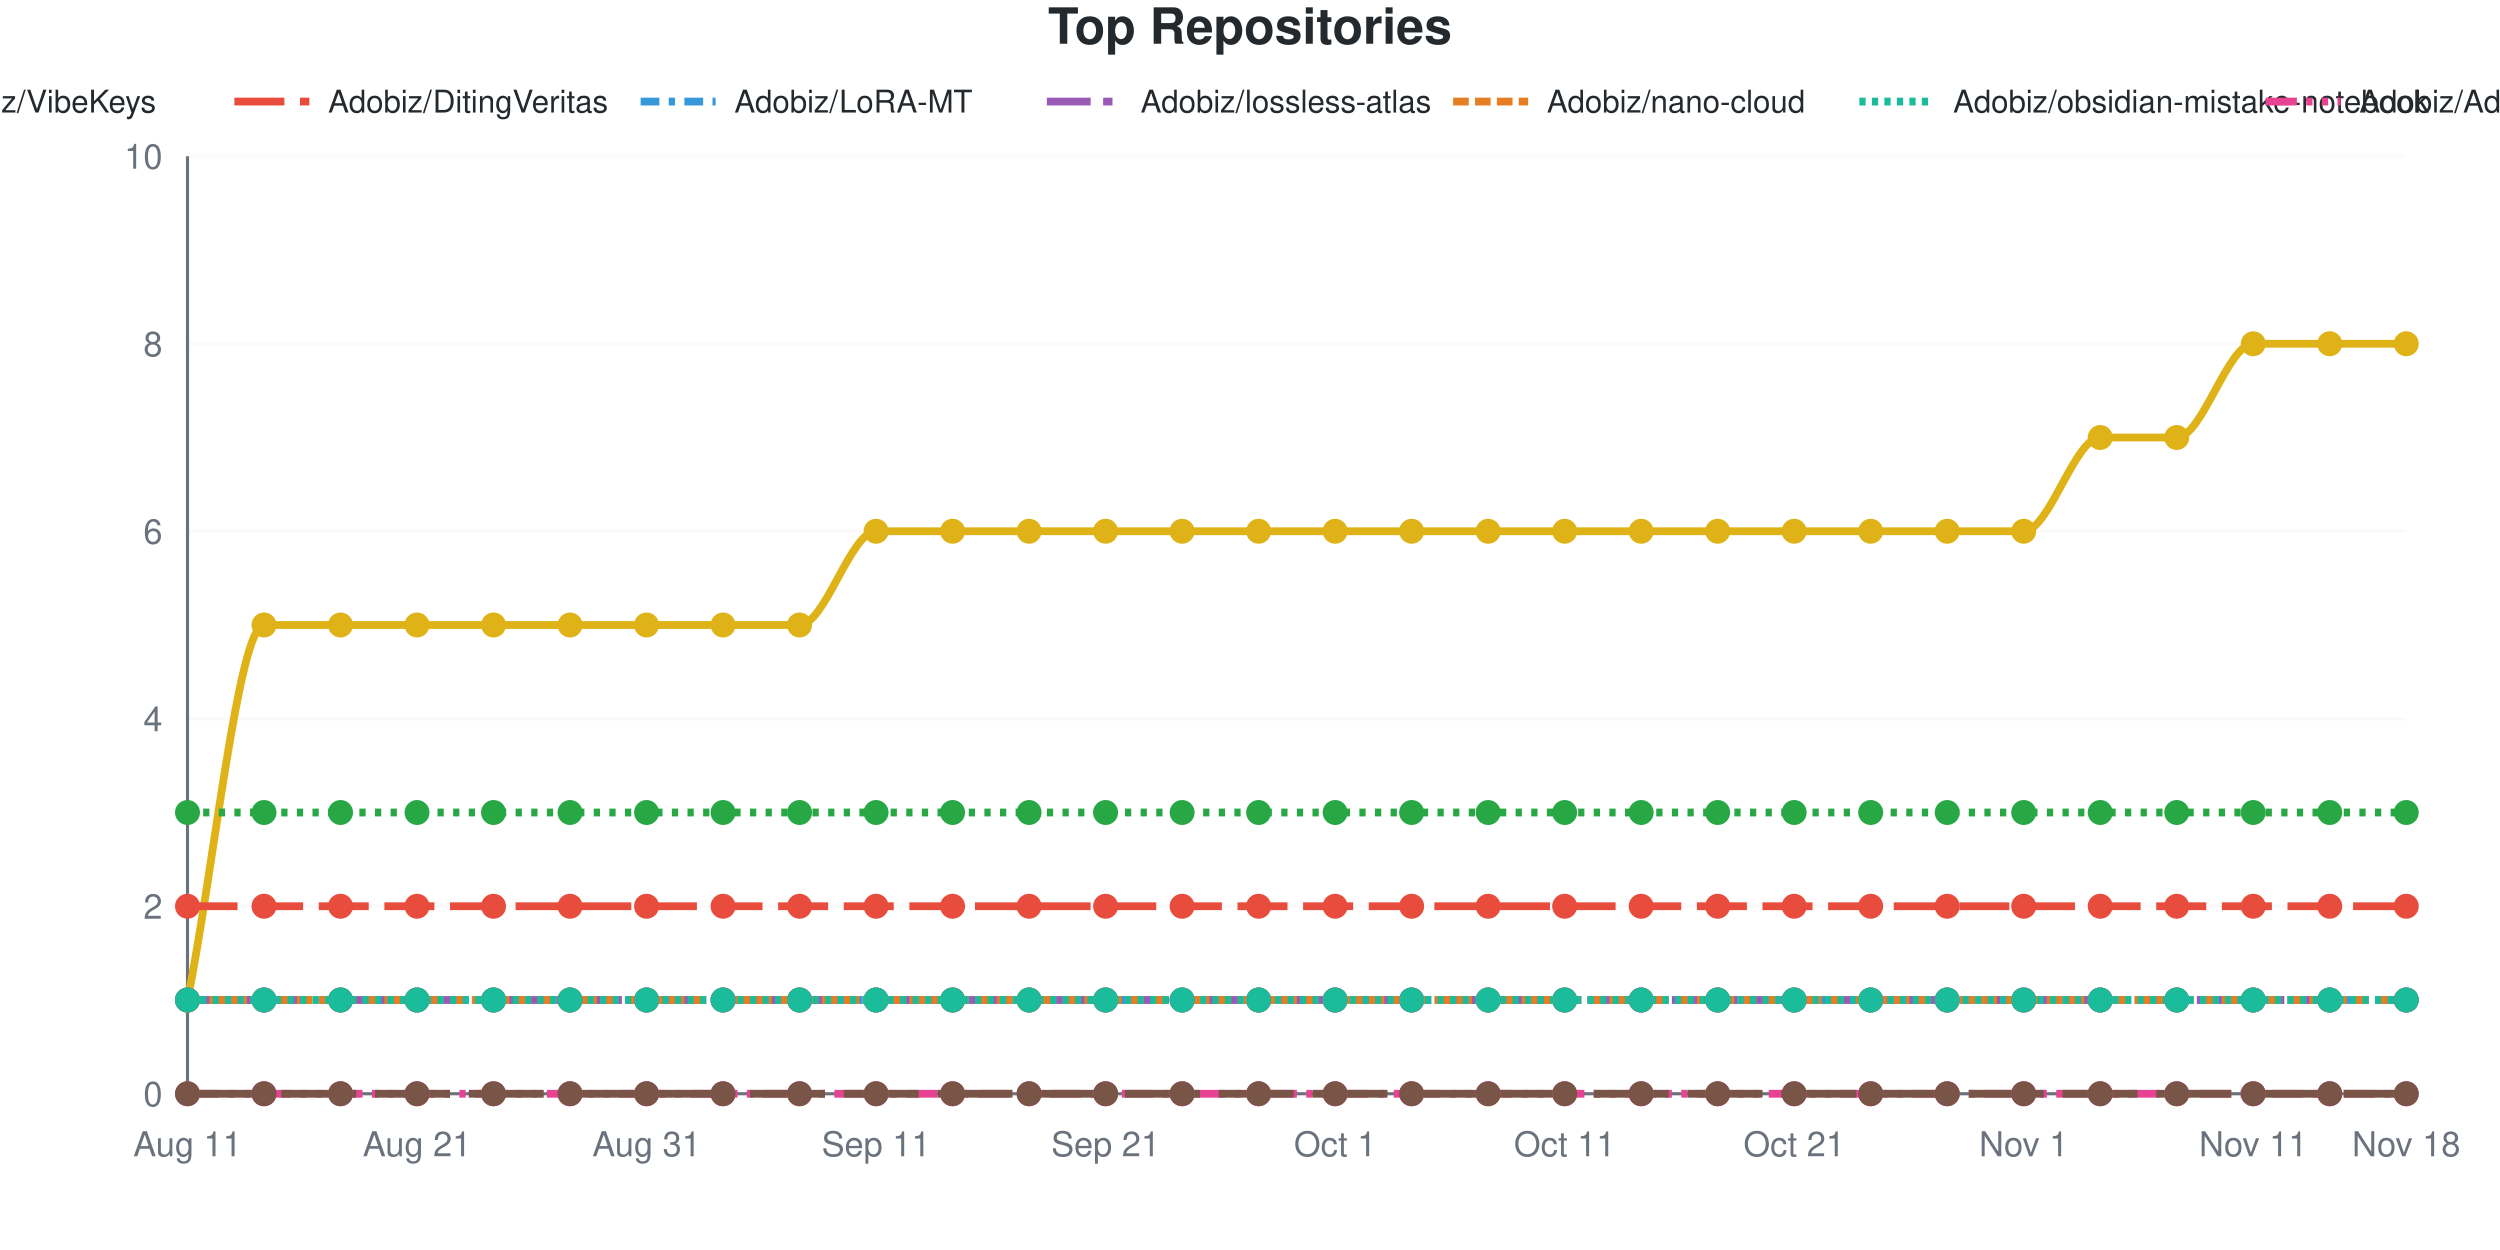
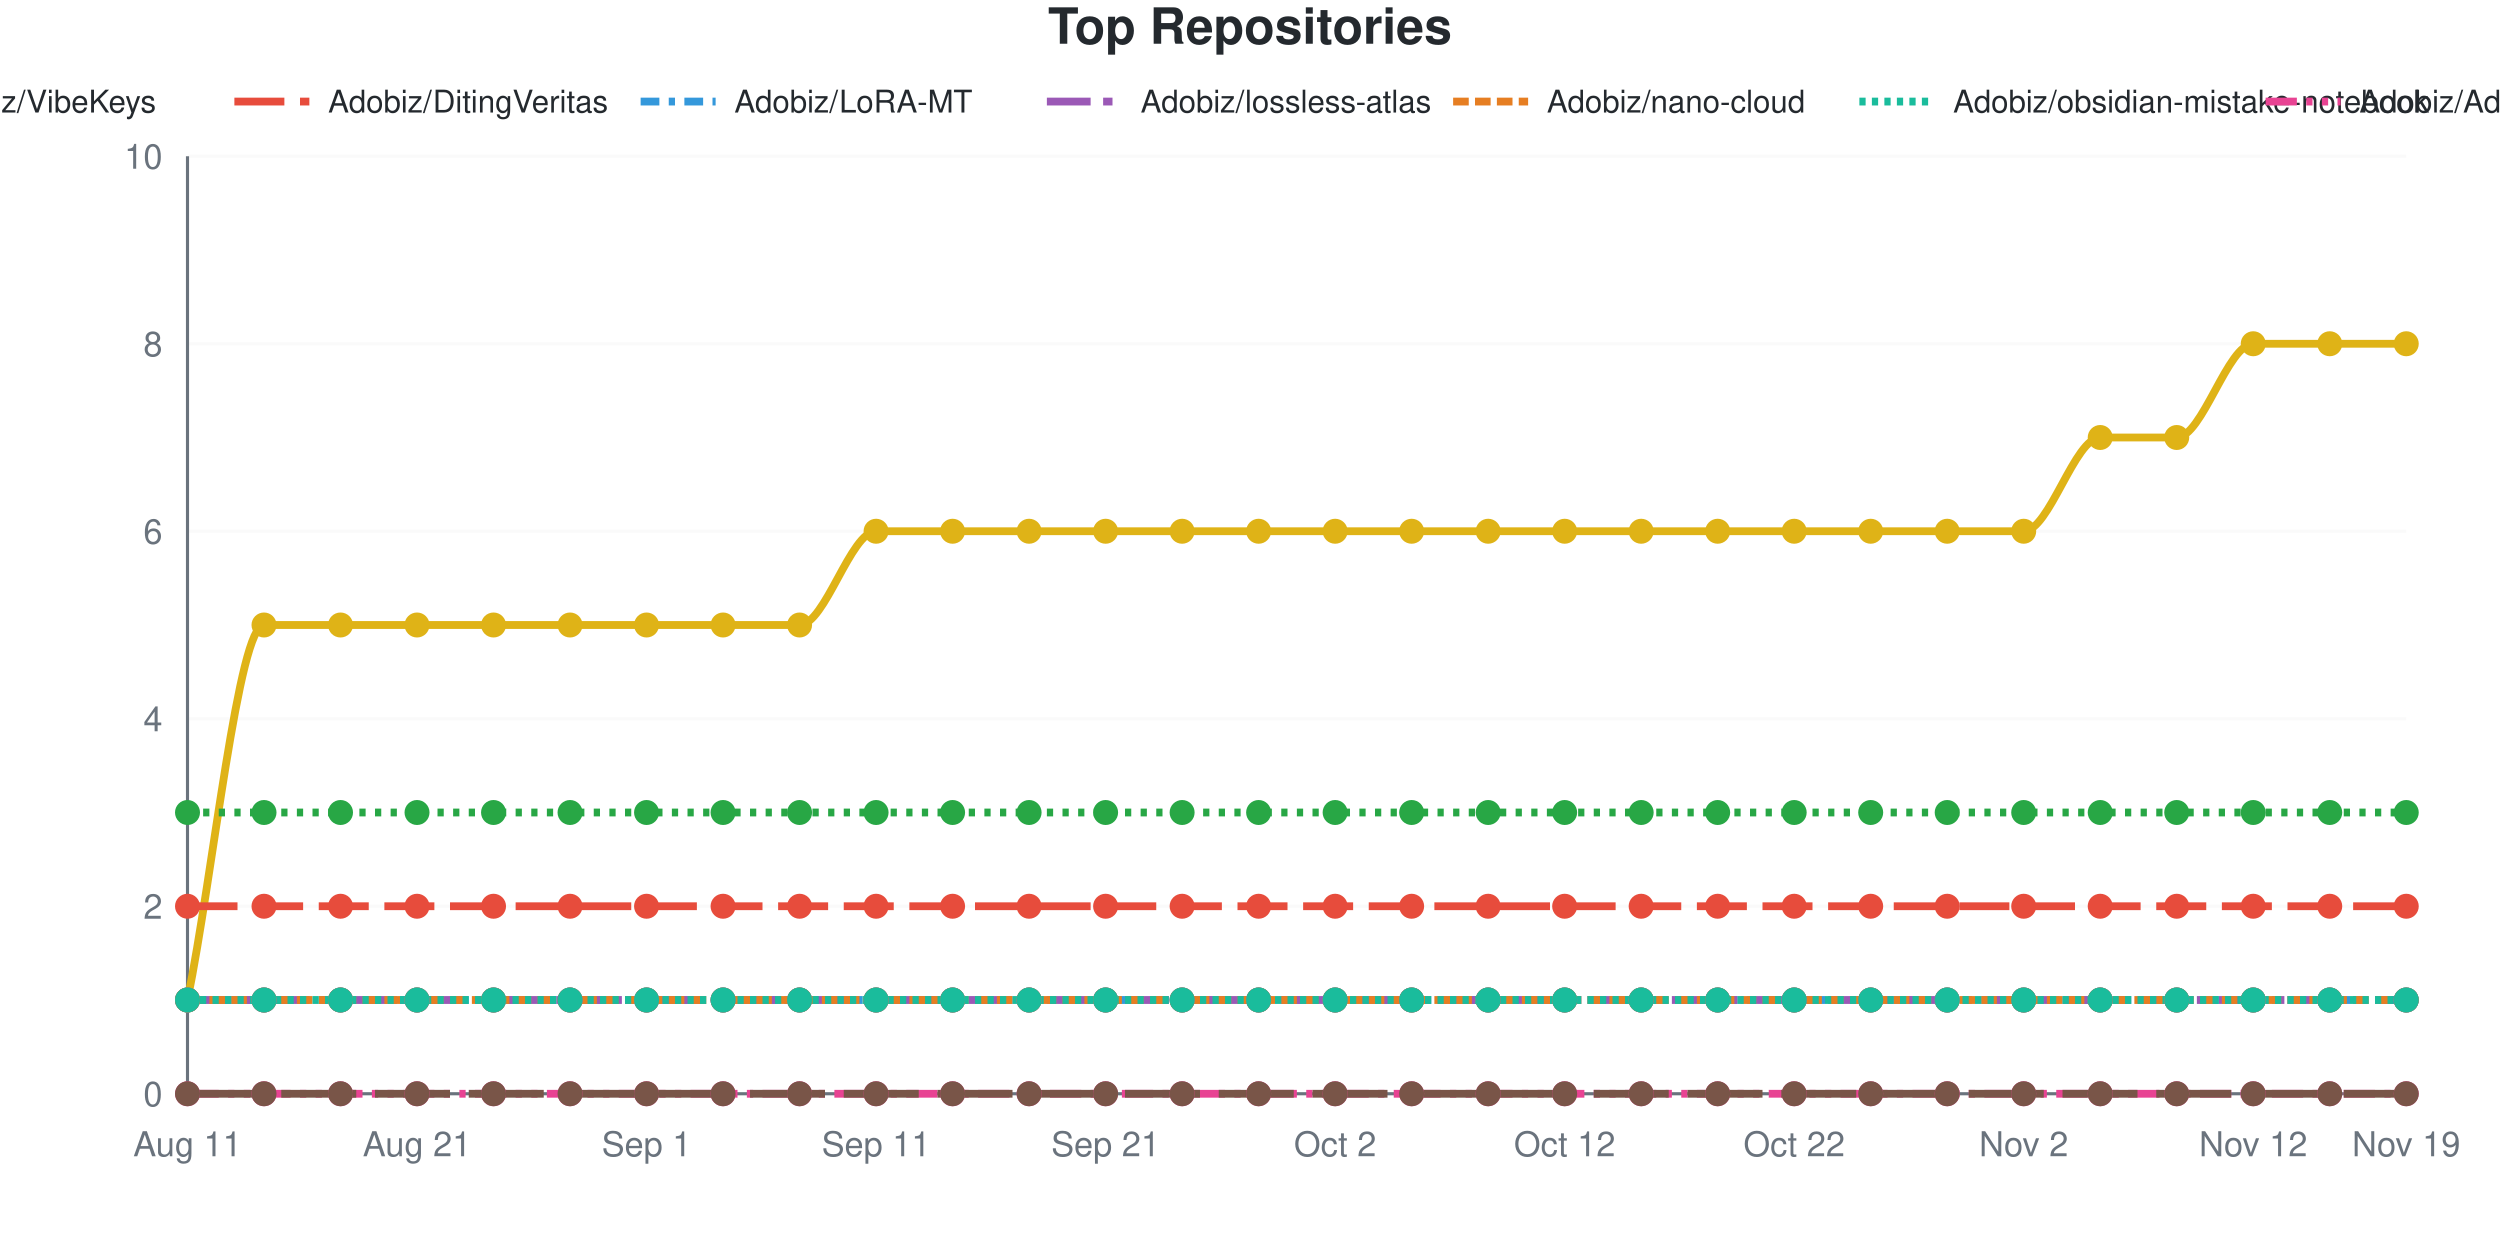
<svg xmlns="http://www.w3.org/2000/svg" viewBox="0 0 800 400" width="800" height="400" role="img">
  <style>
    @media (prefers-reduced-motion: no-preference) {
      @keyframes drawLine {
        to { stroke-dashoffset: 0; }
      }
      @keyframes fadeInPoint {
        0% { opacity: 0; }
        100% { opacity: 1; }
      }
      .data-line-0 {
        stroke-dasharray: 1277;
        stroke-dashoffset: 1277;
        animation: drawLine 2s ease-out forwards;
      }
      .data-point {
        opacity: 0;
        animation: fadeInPoint 0.5s ease-out forwards;
      }
    }
    .chart-bg { fill: #fff; }
    .chart-text { fill: #24292e; }
    .chart-muted { fill: #6a737d; }
    .chart-grid { stroke: #eee; }
    .chart-axis { stroke: #6a737d; }
    @media (prefers-color-scheme: dark) {
      .chart-bg { fill: #0d1117; }
      .chart-text { fill: #e6edf3; }
      .chart-muted { fill: #8b949e; }
      .chart-grid { stroke: #21262d; }
      .chart-axis { stroke: #8b949e; }
    }
  </style>
  <rect width="800" height="400" class="chart-bg" />
  <text x="400" y="14" text-anchor="middle" class="chart-text" font-size="16" font-weight="bold" font-family="-apple-system, BlinkMacSystemFont, 'Segoe UI', Helvetica, Arial, sans-serif">Top Repositories</text>
  <g class="legend">
    <line x1="-185" y1="32.5" x2="-161" y2="32.5" stroke="#dfb317" stroke-width="2.5" />
    <text x="-155" y="36" class="chart-text" font-size="10" font-family="-apple-system, BlinkMacSystemFont, 'Segoe UI', Helvetica, Arial, sans-serif">Adobiz/Pi-Drive-Hub</text>
    <line x1="-55" y1="32.5" x2="-31" y2="32.5" stroke="#28a745" stroke-width="2.5" stroke-dasharray="2,3" />
    <text x="-25" y="36" class="chart-text" font-size="10" font-family="-apple-system, BlinkMacSystemFont, 'Segoe UI', Helvetica, Arial, sans-serif">Adobiz/VibeKeys</text>
    <line x1="75" y1="32.5" x2="99" y2="32.5" stroke="#e74c3c" stroke-width="2.5" stroke-dasharray="16,5" />
    <text x="105" y="36" class="chart-text" font-size="10" font-family="-apple-system, BlinkMacSystemFont, 'Segoe UI', Helvetica, Arial, sans-serif">Adobiz/DitingVeritas</text>
    <line x1="205" y1="32.5" x2="229" y2="32.5" stroke="#3498db" stroke-width="2.5" stroke-dasharray="6,3,2,3" />
    <text x="235" y="36" class="chart-text" font-size="10" font-family="-apple-system, BlinkMacSystemFont, 'Segoe UI', Helvetica, Arial, sans-serif">Adobiz/LoRA-MT</text>
    <line x1="335" y1="32.5" x2="359" y2="32.5" stroke="#9b59b6" stroke-width="2.5" stroke-dasharray="14,4,3,4" />
    <text x="365" y="36" class="chart-text" font-size="10" font-family="-apple-system, BlinkMacSystemFont, 'Segoe UI', Helvetica, Arial, sans-serif">Adobiz/lossless-atlas</text>
    <line x1="465" y1="32.5" x2="489" y2="32.5" stroke="#e67e22" stroke-width="2.5" stroke-dasharray="5,2" />
    <text x="495" y="36" class="chart-text" font-size="10" font-family="-apple-system, BlinkMacSystemFont, 'Segoe UI', Helvetica, Arial, sans-serif">Adobiz/nano-cloud</text>
    <line x1="595" y1="32.5" x2="619" y2="32.5" stroke="#1abc9c" stroke-width="2.5" stroke-dasharray="2,2" />
    <text x="625" y="36" class="chart-text" font-size="10" font-family="-apple-system, BlinkMacSystemFont, 'Segoe UI', Helvetica, Arial, sans-serif">Adobiz/obsidian-mistake-notebook</text>
    <line x1="725" y1="32.5" x2="749" y2="32.5" stroke="#e84393" stroke-width="2.5" stroke-dasharray="10,3,2,3,2,3" />
    <text x="755" y="36" class="chart-text" font-size="10" font-family="-apple-system, BlinkMacSystemFont, 'Segoe UI', Helvetica, Arial, sans-serif">Adobiz/Adobiz</text>
    <line x1="855" y1="32.5" x2="879" y2="32.5" stroke="#795548" stroke-width="2.5" stroke-dasharray="24,6" />
    <text x="885" y="36" class="chart-text" font-size="10" font-family="-apple-system, BlinkMacSystemFont, 'Segoe UI', Helvetica, Arial, sans-serif">SugarCubeConference/CiGA2026GGJ</text>
  </g>
  <g class="grid">
    <line x1="60" y1="350" x2="770" y2="350" class="chart-grid" stroke-opacity="0.3" />
    <text x="52" y="354" text-anchor="end" class="chart-muted" font-size="11" font-family="-apple-system, BlinkMacSystemFont, 'Segoe UI', Helvetica, Arial, sans-serif">0</text>
    <line x1="60" y1="290" x2="770" y2="290" class="chart-grid" stroke-opacity="0.3" />
    <text x="52" y="294" text-anchor="end" class="chart-muted" font-size="11" font-family="-apple-system, BlinkMacSystemFont, 'Segoe UI', Helvetica, Arial, sans-serif">2</text>
    <line x1="60" y1="230" x2="770" y2="230" class="chart-grid" stroke-opacity="0.3" />
    <text x="52" y="234" text-anchor="end" class="chart-muted" font-size="11" font-family="-apple-system, BlinkMacSystemFont, 'Segoe UI', Helvetica, Arial, sans-serif">4</text>
    <line x1="60" y1="170" x2="770" y2="170" class="chart-grid" stroke-opacity="0.3" />
    <text x="52" y="174" text-anchor="end" class="chart-muted" font-size="11" font-family="-apple-system, BlinkMacSystemFont, 'Segoe UI', Helvetica, Arial, sans-serif">6</text>
    <line x1="60" y1="110" x2="770" y2="110" class="chart-grid" stroke-opacity="0.3" />
    <text x="52" y="114" text-anchor="end" class="chart-muted" font-size="11" font-family="-apple-system, BlinkMacSystemFont, 'Segoe UI', Helvetica, Arial, sans-serif">8</text>
    <line x1="60" y1="50" x2="770" y2="50" class="chart-grid" stroke-opacity="0.3" />
    <text x="52" y="54" text-anchor="end" class="chart-muted" font-size="11" font-family="-apple-system, BlinkMacSystemFont, 'Segoe UI', Helvetica, Arial, sans-serif">10</text>
  </g>
  <g class="milestones">
    
  </g>
  <g class="x-axis">
    <text x="60" y="370" text-anchor="middle" class="chart-muted" font-size="11" font-family="-apple-system, BlinkMacSystemFont, 'Segoe UI', Helvetica, Arial, sans-serif">Aug 11</text>
    <text x="133.448" y="370" text-anchor="middle" class="chart-muted" font-size="11" font-family="-apple-system, BlinkMacSystemFont, 'Segoe UI', Helvetica, Arial, sans-serif">Aug 21</text>
-     <text x="206.897" y="370" text-anchor="middle" class="chart-muted" font-size="11" font-family="-apple-system, BlinkMacSystemFont, 'Segoe UI', Helvetica, Arial, sans-serif">Aug 31</text>
+     <text x="206.897" y="370" text-anchor="middle" class="chart-muted" font-size="11" font-family="-apple-system, BlinkMacSystemFont, 'Segoe UI', Helvetica, Arial, sans-serif">Sep 1</text>
    <text x="280.345" y="370" text-anchor="middle" class="chart-muted" font-size="11" font-family="-apple-system, BlinkMacSystemFont, 'Segoe UI', Helvetica, Arial, sans-serif">Sep 11</text>
    <text x="353.793" y="370" text-anchor="middle" class="chart-muted" font-size="11" font-family="-apple-system, BlinkMacSystemFont, 'Segoe UI', Helvetica, Arial, sans-serif">Sep 21</text>
-     <text x="427.241" y="370" text-anchor="middle" class="chart-muted" font-size="11" font-family="-apple-system, BlinkMacSystemFont, 'Segoe UI', Helvetica, Arial, sans-serif">Oct 1</text>
-     <text x="500.69" y="370" text-anchor="middle" class="chart-muted" font-size="11" font-family="-apple-system, BlinkMacSystemFont, 'Segoe UI', Helvetica, Arial, sans-serif">Oct 11</text>
-     <text x="574.138" y="370" text-anchor="middle" class="chart-muted" font-size="11" font-family="-apple-system, BlinkMacSystemFont, 'Segoe UI', Helvetica, Arial, sans-serif">Oct 21</text>
-     <text x="647.586" y="370" text-anchor="middle" class="chart-muted" font-size="11" font-family="-apple-system, BlinkMacSystemFont, 'Segoe UI', Helvetica, Arial, sans-serif">Nov 1</text>
-     <text x="721.034" y="370" text-anchor="middle" class="chart-muted" font-size="11" font-family="-apple-system, BlinkMacSystemFont, 'Segoe UI', Helvetica, Arial, sans-serif">Nov 11</text>
-     <text x="770" y="370" text-anchor="middle" class="chart-muted" font-size="11" font-family="-apple-system, BlinkMacSystemFont, 'Segoe UI', Helvetica, Arial, sans-serif">Nov 18</text>
+     <text x="427.241" y="370" text-anchor="middle" class="chart-muted" font-size="11" font-family="-apple-system, BlinkMacSystemFont, 'Segoe UI', Helvetica, Arial, sans-serif">Oct 2</text>
+     <text x="500.69" y="370" text-anchor="middle" class="chart-muted" font-size="11" font-family="-apple-system, BlinkMacSystemFont, 'Segoe UI', Helvetica, Arial, sans-serif">Oct 12</text>
+     <text x="574.138" y="370" text-anchor="middle" class="chart-muted" font-size="11" font-family="-apple-system, BlinkMacSystemFont, 'Segoe UI', Helvetica, Arial, sans-serif">Oct 22</text>
+     <text x="647.586" y="370" text-anchor="middle" class="chart-muted" font-size="11" font-family="-apple-system, BlinkMacSystemFont, 'Segoe UI', Helvetica, Arial, sans-serif">Nov 2</text>
+     <text x="721.034" y="370" text-anchor="middle" class="chart-muted" font-size="11" font-family="-apple-system, BlinkMacSystemFont, 'Segoe UI', Helvetica, Arial, sans-serif">Nov 12</text>
+     <text x="770" y="370" text-anchor="middle" class="chart-muted" font-size="11" font-family="-apple-system, BlinkMacSystemFont, 'Segoe UI', Helvetica, Arial, sans-serif">Nov 19</text>
  </g>
  <line x1="60" y1="50" x2="60" y2="350" class="chart-axis" stroke-width="1" />
  <line x1="60" y1="350" x2="770" y2="350" class="chart-axis" stroke-width="1" />
  <path d="M60,320 C68.161,280 76.322,200 84.483,200 C92.644,200 100.805,200 108.966,200 C117.126,200 125.287,200 133.448,200 C141.609,200 149.77,200 157.931,200 C166.092,200 174.253,200 182.414,200 C190.575,200 198.736,200 206.897,200 C215.057,200 223.218,200 231.379,200 C239.54,200 247.701,200 255.862,200 C264.023,200 272.184,170 280.345,170 C288.506,170 296.667,170 304.828,170 C312.989,170 321.149,170 329.31,170 C337.471,170 345.632,170 353.793,170 C361.954,170 370.115,170 378.276,170 C386.437,170 394.598,170 402.759,170 C410.92,170 419.08,170 427.241,170 C435.402,170 443.563,170 451.724,170 C459.885,170 468.046,170 476.207,170 C484.368,170 492.529,170 500.69,170 C508.851,170 517.011,170 525.172,170 C533.333,170 541.494,170 549.655,170 C557.816,170 565.977,170 574.138,170 C582.299,170 590.46,170 598.621,170 C606.782,170 614.943,170 623.103,170 C631.264,170 639.425,170 647.586,170 C655.747,170 663.908,140 672.069,140 C680.23,140 688.391,140 696.552,140 C704.713,140 712.874,110 721.034,110 C729.195,110 737.356,110 745.517,110 C753.678,110 761.839,110 770,110" fill="none" stroke="#dfb317" stroke-width="2.5" class="data-line-0" />
  <path d="M60,260 C68.161,260 76.322,260 84.483,260 C92.644,260 100.805,260 108.966,260 C117.126,260 125.287,260 133.448,260 C141.609,260 149.77,260 157.931,260 C166.092,260 174.253,260 182.414,260 C190.575,260 198.736,260 206.897,260 C215.057,260 223.218,260 231.379,260 C239.54,260 247.701,260 255.862,260 C264.023,260 272.184,260 280.345,260 C288.506,260 296.667,260 304.828,260 C312.989,260 321.149,260 329.31,260 C337.471,260 345.632,260 353.793,260 C361.954,260 370.115,260 378.276,260 C386.437,260 394.598,260 402.759,260 C410.92,260 419.08,260 427.241,260 C435.402,260 443.563,260 451.724,260 C459.885,260 468.046,260 476.207,260 C484.368,260 492.529,260 500.69,260 C508.851,260 517.011,260 525.172,260 C533.333,260 541.494,260 549.655,260 C557.816,260 565.977,260 574.138,260 C582.299,260 590.46,260 598.621,260 C606.782,260 614.943,260 623.103,260 C631.264,260 639.425,260 647.586,260 C655.747,260 663.908,260 672.069,260 C680.23,260 688.391,260 696.552,260 C704.713,260 712.874,260 721.034,260 C729.195,260 737.356,260 745.517,260 C753.678,260 761.839,260 770,260" fill="none" stroke="#28a745" stroke-width="2.5" stroke-dasharray="2,3" />
  <path d="M60,290 C68.161,290 76.322,290 84.483,290 C92.644,290 100.805,290 108.966,290 C117.126,290 125.287,290 133.448,290 C141.609,290 149.77,290 157.931,290 C166.092,290 174.253,290 182.414,290 C190.575,290 198.736,290 206.897,290 C215.057,290 223.218,290 231.379,290 C239.54,290 247.701,290 255.862,290 C264.023,290 272.184,290 280.345,290 C288.506,290 296.667,290 304.828,290 C312.989,290 321.149,290 329.31,290 C337.471,290 345.632,290 353.793,290 C361.954,290 370.115,290 378.276,290 C386.437,290 394.598,290 402.759,290 C410.92,290 419.08,290 427.241,290 C435.402,290 443.563,290 451.724,290 C459.885,290 468.046,290 476.207,290 C484.368,290 492.529,290 500.69,290 C508.851,290 517.011,290 525.172,290 C533.333,290 541.494,290 549.655,290 C557.816,290 565.977,290 574.138,290 C582.299,290 590.46,290 598.621,290 C606.782,290 614.943,290 623.103,290 C631.264,290 639.425,290 647.586,290 C655.747,290 663.908,290 672.069,290 C680.23,290 688.391,290 696.552,290 C704.713,290 712.874,290 721.034,290 C729.195,290 737.356,290 745.517,290 C753.678,290 761.839,290 770,290" fill="none" stroke="#e74c3c" stroke-width="2.5" stroke-dasharray="16,5" />
  <path d="M60,320 C68.161,320 76.322,320 84.483,320 C92.644,320 100.805,320 108.966,320 C117.126,320 125.287,320 133.448,320 C141.609,320 149.77,320 157.931,320 C166.092,320 174.253,320 182.414,320 C190.575,320 198.736,320 206.897,320 C215.057,320 223.218,320 231.379,320 C239.54,320 247.701,320 255.862,320 C264.023,320 272.184,320 280.345,320 C288.506,320 296.667,320 304.828,320 C312.989,320 321.149,320 329.31,320 C337.471,320 345.632,320 353.793,320 C361.954,320 370.115,320 378.276,320 C386.437,320 394.598,320 402.759,320 C410.92,320 419.08,320 427.241,320 C435.402,320 443.563,320 451.724,320 C459.885,320 468.046,320 476.207,320 C484.368,320 492.529,320 500.69,320 C508.851,320 517.011,320 525.172,320 C533.333,320 541.494,320 549.655,320 C557.816,320 565.977,320 574.138,320 C582.299,320 590.46,320 598.621,320 C606.782,320 614.943,320 623.103,320 C631.264,320 639.425,320 647.586,320 C655.747,320 663.908,320 672.069,320 C680.23,320 688.391,320 696.552,320 C704.713,320 712.874,320 721.034,320 C729.195,320 737.356,320 745.517,320 C753.678,320 761.839,320 770,320" fill="none" stroke="#3498db" stroke-width="2.5" stroke-dasharray="6,3,2,3" />
  <path d="M60,320 C68.161,320 76.322,320 84.483,320 C92.644,320 100.805,320 108.966,320 C117.126,320 125.287,320 133.448,320 C141.609,320 149.77,320 157.931,320 C166.092,320 174.253,320 182.414,320 C190.575,320 198.736,320 206.897,320 C215.057,320 223.218,320 231.379,320 C239.54,320 247.701,320 255.862,320 C264.023,320 272.184,320 280.345,320 C288.506,320 296.667,320 304.828,320 C312.989,320 321.149,320 329.31,320 C337.471,320 345.632,320 353.793,320 C361.954,320 370.115,320 378.276,320 C386.437,320 394.598,320 402.759,320 C410.92,320 419.08,320 427.241,320 C435.402,320 443.563,320 451.724,320 C459.885,320 468.046,320 476.207,320 C484.368,320 492.529,320 500.69,320 C508.851,320 517.011,320 525.172,320 C533.333,320 541.494,320 549.655,320 C557.816,320 565.977,320 574.138,320 C582.299,320 590.46,320 598.621,320 C606.782,320 614.943,320 623.103,320 C631.264,320 639.425,320 647.586,320 C655.747,320 663.908,320 672.069,320 C680.23,320 688.391,320 696.552,320 C704.713,320 712.874,320 721.034,320 C729.195,320 737.356,320 745.517,320 C753.678,320 761.839,320 770,320" fill="none" stroke="#9b59b6" stroke-width="2.5" stroke-dasharray="14,4,3,4" />
  <path d="M60,320 C68.161,320 76.322,320 84.483,320 C92.644,320 100.805,320 108.966,320 C117.126,320 125.287,320 133.448,320 C141.609,320 149.77,320 157.931,320 C166.092,320 174.253,320 182.414,320 C190.575,320 198.736,320 206.897,320 C215.057,320 223.218,320 231.379,320 C239.54,320 247.701,320 255.862,320 C264.023,320 272.184,320 280.345,320 C288.506,320 296.667,320 304.828,320 C312.989,320 321.149,320 329.31,320 C337.471,320 345.632,320 353.793,320 C361.954,320 370.115,320 378.276,320 C386.437,320 394.598,320 402.759,320 C410.92,320 419.08,320 427.241,320 C435.402,320 443.563,320 451.724,320 C459.885,320 468.046,320 476.207,320 C484.368,320 492.529,320 500.69,320 C508.851,320 517.011,320 525.172,320 C533.333,320 541.494,320 549.655,320 C557.816,320 565.977,320 574.138,320 C582.299,320 590.46,320 598.621,320 C606.782,320 614.943,320 623.103,320 C631.264,320 639.425,320 647.586,320 C655.747,320 663.908,320 672.069,320 C680.23,320 688.391,320 696.552,320 C704.713,320 712.874,320 721.034,320 C729.195,320 737.356,320 745.517,320 C753.678,320 761.839,320 770,320" fill="none" stroke="#e67e22" stroke-width="2.5" stroke-dasharray="5,2" />
  <path d="M60,320 C68.161,320 76.322,320 84.483,320 C92.644,320 100.805,320 108.966,320 C117.126,320 125.287,320 133.448,320 C141.609,320 149.77,320 157.931,320 C166.092,320 174.253,320 182.414,320 C190.575,320 198.736,320 206.897,320 C215.057,320 223.218,320 231.379,320 C239.54,320 247.701,320 255.862,320 C264.023,320 272.184,320 280.345,320 C288.506,320 296.667,320 304.828,320 C312.989,320 321.149,320 329.31,320 C337.471,320 345.632,320 353.793,320 C361.954,320 370.115,320 378.276,320 C386.437,320 394.598,320 402.759,320 C410.92,320 419.08,320 427.241,320 C435.402,320 443.563,320 451.724,320 C459.885,320 468.046,320 476.207,320 C484.368,320 492.529,320 500.69,320 C508.851,320 517.011,320 525.172,320 C533.333,320 541.494,320 549.655,320 C557.816,320 565.977,320 574.138,320 C582.299,320 590.46,320 598.621,320 C606.782,320 614.943,320 623.103,320 C631.264,320 639.425,320 647.586,320 C655.747,320 663.908,320 672.069,320 C680.23,320 688.391,320 696.552,320 C704.713,320 712.874,320 721.034,320 C729.195,320 737.356,320 745.517,320 C753.678,320 761.839,320 770,320" fill="none" stroke="#1abc9c" stroke-width="2.5" stroke-dasharray="2,2" />
  <path d="M60,350 C68.161,350 76.322,350 84.483,350 C92.644,350 100.805,350 108.966,350 C117.126,350 125.287,350 133.448,350 C141.609,350 149.77,350 157.931,350 C166.092,350 174.253,350 182.414,350 C190.575,350 198.736,350 206.897,350 C215.057,350 223.218,350 231.379,350 C239.54,350 247.701,350 255.862,350 C264.023,350 272.184,350 280.345,350 C288.506,350 296.667,350 304.828,350 C312.989,350 321.149,350 329.31,350 C337.471,350 345.632,350 353.793,350 C361.954,350 370.115,350 378.276,350 C386.437,350 394.598,350 402.759,350 C410.92,350 419.08,350 427.241,350 C435.402,350 443.563,350 451.724,350 C459.885,350 468.046,350 476.207,350 C484.368,350 492.529,350 500.69,350 C508.851,350 517.011,350 525.172,350 C533.333,350 541.494,350 549.655,350 C557.816,350 565.977,350 574.138,350 C582.299,350 590.46,350 598.621,350 C606.782,350 614.943,350 623.103,350 C631.264,350 639.425,350 647.586,350 C655.747,350 663.908,350 672.069,350 C680.23,350 688.391,350 696.552,350 C704.713,350 712.874,350 721.034,350 C729.195,350 737.356,350 745.517,350 C753.678,350 761.839,350 770,350" fill="none" stroke="#e84393" stroke-width="2.5" stroke-dasharray="10,3,2,3,2,3" />
  <path d="M60,350 C68.161,350 76.322,350 84.483,350 C92.644,350 100.805,350 108.966,350 C117.126,350 125.287,350 133.448,350 C141.609,350 149.77,350 157.931,350 C166.092,350 174.253,350 182.414,350 C190.575,350 198.736,350 206.897,350 C215.057,350 223.218,350 231.379,350 C239.54,350 247.701,350 255.862,350 C264.023,350 272.184,350 280.345,350 C288.506,350 296.667,350 304.828,350 C312.989,350 321.149,350 329.31,350 C337.471,350 345.632,350 353.793,350 C361.954,350 370.115,350 378.276,350 C386.437,350 394.598,350 402.759,350 C410.92,350 419.08,350 427.241,350 C435.402,350 443.563,350 451.724,350 C459.885,350 468.046,350 476.207,350 C484.368,350 492.529,350 500.69,350 C508.851,350 517.011,350 525.172,350 C533.333,350 541.494,350 549.655,350 C557.816,350 565.977,350 574.138,350 C582.299,350 590.46,350 598.621,350 C606.782,350 614.943,350 623.103,350 C631.264,350 639.425,350 647.586,350 C655.747,350 663.908,350 672.069,350 C680.23,350 688.391,350 696.552,350 C704.713,350 712.874,350 721.034,350 C729.195,350 737.356,350 745.517,350 C753.678,350 761.839,350 770,350" fill="none" stroke="#795548" stroke-width="2.5" stroke-dasharray="24,6" />
  <g class="points">
    <circle cx="60" cy="320" r="4" fill="#dfb317" class="data-point" style="animation-delay: 1.50s" />
    <circle cx="84.483" cy="200" r="4" fill="#dfb317" class="data-point" style="animation-delay: 1.55s" />
    <circle cx="108.966" cy="200" r="4" fill="#dfb317" class="data-point" style="animation-delay: 1.60s" />
    <circle cx="133.448" cy="200" r="4" fill="#dfb317" class="data-point" style="animation-delay: 1.65s" />
    <circle cx="157.931" cy="200" r="4" fill="#dfb317" class="data-point" style="animation-delay: 1.70s" />
    <circle cx="182.414" cy="200" r="4" fill="#dfb317" class="data-point" style="animation-delay: 1.75s" />
    <circle cx="206.897" cy="200" r="4" fill="#dfb317" class="data-point" style="animation-delay: 1.80s" />
    <circle cx="231.379" cy="200" r="4" fill="#dfb317" class="data-point" style="animation-delay: 1.85s" />
    <circle cx="255.862" cy="200" r="4" fill="#dfb317" class="data-point" style="animation-delay: 1.90s" />
    <circle cx="280.345" cy="170" r="4" fill="#dfb317" class="data-point" style="animation-delay: 1.95s" />
    <circle cx="304.828" cy="170" r="4" fill="#dfb317" class="data-point" style="animation-delay: 2.00s" />
    <circle cx="329.31" cy="170" r="4" fill="#dfb317" class="data-point" style="animation-delay: 2.05s" />
    <circle cx="353.793" cy="170" r="4" fill="#dfb317" class="data-point" style="animation-delay: 2.10s" />
    <circle cx="378.276" cy="170" r="4" fill="#dfb317" class="data-point" style="animation-delay: 2.15s" />
    <circle cx="402.759" cy="170" r="4" fill="#dfb317" class="data-point" style="animation-delay: 2.20s" />
    <circle cx="427.241" cy="170" r="4" fill="#dfb317" class="data-point" style="animation-delay: 2.25s" />
    <circle cx="451.724" cy="170" r="4" fill="#dfb317" class="data-point" style="animation-delay: 2.30s" />
    <circle cx="476.207" cy="170" r="4" fill="#dfb317" class="data-point" style="animation-delay: 2.35s" />
    <circle cx="500.69" cy="170" r="4" fill="#dfb317" class="data-point" style="animation-delay: 2.40s" />
    <circle cx="525.172" cy="170" r="4" fill="#dfb317" class="data-point" style="animation-delay: 2.45s" />
    <circle cx="549.655" cy="170" r="4" fill="#dfb317" class="data-point" style="animation-delay: 2.50s" />
    <circle cx="574.138" cy="170" r="4" fill="#dfb317" class="data-point" style="animation-delay: 2.55s" />
    <circle cx="598.621" cy="170" r="4" fill="#dfb317" class="data-point" style="animation-delay: 2.60s" />
    <circle cx="623.103" cy="170" r="4" fill="#dfb317" class="data-point" style="animation-delay: 2.65s" />
    <circle cx="647.586" cy="170" r="4" fill="#dfb317" class="data-point" style="animation-delay: 2.70s" />
    <circle cx="672.069" cy="140" r="4" fill="#dfb317" class="data-point" style="animation-delay: 2.75s" />
    <circle cx="696.552" cy="140" r="4" fill="#dfb317" class="data-point" style="animation-delay: 2.80s" />
    <circle cx="721.034" cy="110" r="4" fill="#dfb317" class="data-point" style="animation-delay: 2.85s" />
    <circle cx="745.517" cy="110" r="4" fill="#dfb317" class="data-point" style="animation-delay: 2.90s" />
    <circle cx="770" cy="110" r="4" fill="#dfb317" class="data-point" style="animation-delay: 2.95s" />
    <circle cx="60" cy="260" r="4" fill="#28a745" class="data-point" style="animation-delay: 1.50s" />
    <circle cx="84.483" cy="260" r="4" fill="#28a745" class="data-point" style="animation-delay: 1.55s" />
    <circle cx="108.966" cy="260" r="4" fill="#28a745" class="data-point" style="animation-delay: 1.60s" />
    <circle cx="133.448" cy="260" r="4" fill="#28a745" class="data-point" style="animation-delay: 1.65s" />
    <circle cx="157.931" cy="260" r="4" fill="#28a745" class="data-point" style="animation-delay: 1.70s" />
    <circle cx="182.414" cy="260" r="4" fill="#28a745" class="data-point" style="animation-delay: 1.75s" />
    <circle cx="206.897" cy="260" r="4" fill="#28a745" class="data-point" style="animation-delay: 1.80s" />
    <circle cx="231.379" cy="260" r="4" fill="#28a745" class="data-point" style="animation-delay: 1.85s" />
    <circle cx="255.862" cy="260" r="4" fill="#28a745" class="data-point" style="animation-delay: 1.90s" />
    <circle cx="280.345" cy="260" r="4" fill="#28a745" class="data-point" style="animation-delay: 1.95s" />
    <circle cx="304.828" cy="260" r="4" fill="#28a745" class="data-point" style="animation-delay: 2.00s" />
    <circle cx="329.31" cy="260" r="4" fill="#28a745" class="data-point" style="animation-delay: 2.05s" />
    <circle cx="353.793" cy="260" r="4" fill="#28a745" class="data-point" style="animation-delay: 2.10s" />
    <circle cx="378.276" cy="260" r="4" fill="#28a745" class="data-point" style="animation-delay: 2.15s" />
    <circle cx="402.759" cy="260" r="4" fill="#28a745" class="data-point" style="animation-delay: 2.20s" />
    <circle cx="427.241" cy="260" r="4" fill="#28a745" class="data-point" style="animation-delay: 2.25s" />
    <circle cx="451.724" cy="260" r="4" fill="#28a745" class="data-point" style="animation-delay: 2.30s" />
    <circle cx="476.207" cy="260" r="4" fill="#28a745" class="data-point" style="animation-delay: 2.35s" />
    <circle cx="500.69" cy="260" r="4" fill="#28a745" class="data-point" style="animation-delay: 2.40s" />
    <circle cx="525.172" cy="260" r="4" fill="#28a745" class="data-point" style="animation-delay: 2.45s" />
    <circle cx="549.655" cy="260" r="4" fill="#28a745" class="data-point" style="animation-delay: 2.50s" />
    <circle cx="574.138" cy="260" r="4" fill="#28a745" class="data-point" style="animation-delay: 2.55s" />
    <circle cx="598.621" cy="260" r="4" fill="#28a745" class="data-point" style="animation-delay: 2.60s" />
    <circle cx="623.103" cy="260" r="4" fill="#28a745" class="data-point" style="animation-delay: 2.65s" />
    <circle cx="647.586" cy="260" r="4" fill="#28a745" class="data-point" style="animation-delay: 2.70s" />
    <circle cx="672.069" cy="260" r="4" fill="#28a745" class="data-point" style="animation-delay: 2.75s" />
    <circle cx="696.552" cy="260" r="4" fill="#28a745" class="data-point" style="animation-delay: 2.80s" />
    <circle cx="721.034" cy="260" r="4" fill="#28a745" class="data-point" style="animation-delay: 2.85s" />
    <circle cx="745.517" cy="260" r="4" fill="#28a745" class="data-point" style="animation-delay: 2.90s" />
    <circle cx="770" cy="260" r="4" fill="#28a745" class="data-point" style="animation-delay: 2.95s" />
    <circle cx="60" cy="290" r="4" fill="#e74c3c" class="data-point" style="animation-delay: 1.50s" />
    <circle cx="84.483" cy="290" r="4" fill="#e74c3c" class="data-point" style="animation-delay: 1.55s" />
    <circle cx="108.966" cy="290" r="4" fill="#e74c3c" class="data-point" style="animation-delay: 1.60s" />
    <circle cx="133.448" cy="290" r="4" fill="#e74c3c" class="data-point" style="animation-delay: 1.65s" />
    <circle cx="157.931" cy="290" r="4" fill="#e74c3c" class="data-point" style="animation-delay: 1.70s" />
    <circle cx="182.414" cy="290" r="4" fill="#e74c3c" class="data-point" style="animation-delay: 1.75s" />
    <circle cx="206.897" cy="290" r="4" fill="#e74c3c" class="data-point" style="animation-delay: 1.80s" />
    <circle cx="231.379" cy="290" r="4" fill="#e74c3c" class="data-point" style="animation-delay: 1.85s" />
    <circle cx="255.862" cy="290" r="4" fill="#e74c3c" class="data-point" style="animation-delay: 1.90s" />
    <circle cx="280.345" cy="290" r="4" fill="#e74c3c" class="data-point" style="animation-delay: 1.95s" />
    <circle cx="304.828" cy="290" r="4" fill="#e74c3c" class="data-point" style="animation-delay: 2.00s" />
    <circle cx="329.31" cy="290" r="4" fill="#e74c3c" class="data-point" style="animation-delay: 2.05s" />
    <circle cx="353.793" cy="290" r="4" fill="#e74c3c" class="data-point" style="animation-delay: 2.10s" />
    <circle cx="378.276" cy="290" r="4" fill="#e74c3c" class="data-point" style="animation-delay: 2.15s" />
    <circle cx="402.759" cy="290" r="4" fill="#e74c3c" class="data-point" style="animation-delay: 2.20s" />
    <circle cx="427.241" cy="290" r="4" fill="#e74c3c" class="data-point" style="animation-delay: 2.25s" />
    <circle cx="451.724" cy="290" r="4" fill="#e74c3c" class="data-point" style="animation-delay: 2.30s" />
    <circle cx="476.207" cy="290" r="4" fill="#e74c3c" class="data-point" style="animation-delay: 2.35s" />
    <circle cx="500.69" cy="290" r="4" fill="#e74c3c" class="data-point" style="animation-delay: 2.40s" />
    <circle cx="525.172" cy="290" r="4" fill="#e74c3c" class="data-point" style="animation-delay: 2.45s" />
    <circle cx="549.655" cy="290" r="4" fill="#e74c3c" class="data-point" style="animation-delay: 2.50s" />
    <circle cx="574.138" cy="290" r="4" fill="#e74c3c" class="data-point" style="animation-delay: 2.55s" />
    <circle cx="598.621" cy="290" r="4" fill="#e74c3c" class="data-point" style="animation-delay: 2.60s" />
    <circle cx="623.103" cy="290" r="4" fill="#e74c3c" class="data-point" style="animation-delay: 2.65s" />
    <circle cx="647.586" cy="290" r="4" fill="#e74c3c" class="data-point" style="animation-delay: 2.70s" />
    <circle cx="672.069" cy="290" r="4" fill="#e74c3c" class="data-point" style="animation-delay: 2.75s" />
    <circle cx="696.552" cy="290" r="4" fill="#e74c3c" class="data-point" style="animation-delay: 2.80s" />
    <circle cx="721.034" cy="290" r="4" fill="#e74c3c" class="data-point" style="animation-delay: 2.85s" />
    <circle cx="745.517" cy="290" r="4" fill="#e74c3c" class="data-point" style="animation-delay: 2.90s" />
    <circle cx="770" cy="290" r="4" fill="#e74c3c" class="data-point" style="animation-delay: 2.95s" />
    <circle cx="60" cy="320" r="4" fill="#3498db" class="data-point" style="animation-delay: 1.50s" />
    <circle cx="84.483" cy="320" r="4" fill="#3498db" class="data-point" style="animation-delay: 1.55s" />
    <circle cx="108.966" cy="320" r="4" fill="#3498db" class="data-point" style="animation-delay: 1.60s" />
    <circle cx="133.448" cy="320" r="4" fill="#3498db" class="data-point" style="animation-delay: 1.65s" />
    <circle cx="157.931" cy="320" r="4" fill="#3498db" class="data-point" style="animation-delay: 1.70s" />
    <circle cx="182.414" cy="320" r="4" fill="#3498db" class="data-point" style="animation-delay: 1.75s" />
    <circle cx="206.897" cy="320" r="4" fill="#3498db" class="data-point" style="animation-delay: 1.80s" />
    <circle cx="231.379" cy="320" r="4" fill="#3498db" class="data-point" style="animation-delay: 1.85s" />
    <circle cx="255.862" cy="320" r="4" fill="#3498db" class="data-point" style="animation-delay: 1.90s" />
    <circle cx="280.345" cy="320" r="4" fill="#3498db" class="data-point" style="animation-delay: 1.95s" />
    <circle cx="304.828" cy="320" r="4" fill="#3498db" class="data-point" style="animation-delay: 2.00s" />
    <circle cx="329.31" cy="320" r="4" fill="#3498db" class="data-point" style="animation-delay: 2.05s" />
    <circle cx="353.793" cy="320" r="4" fill="#3498db" class="data-point" style="animation-delay: 2.10s" />
    <circle cx="378.276" cy="320" r="4" fill="#3498db" class="data-point" style="animation-delay: 2.15s" />
    <circle cx="402.759" cy="320" r="4" fill="#3498db" class="data-point" style="animation-delay: 2.20s" />
    <circle cx="427.241" cy="320" r="4" fill="#3498db" class="data-point" style="animation-delay: 2.25s" />
    <circle cx="451.724" cy="320" r="4" fill="#3498db" class="data-point" style="animation-delay: 2.30s" />
    <circle cx="476.207" cy="320" r="4" fill="#3498db" class="data-point" style="animation-delay: 2.35s" />
    <circle cx="500.69" cy="320" r="4" fill="#3498db" class="data-point" style="animation-delay: 2.40s" />
    <circle cx="525.172" cy="320" r="4" fill="#3498db" class="data-point" style="animation-delay: 2.45s" />
    <circle cx="549.655" cy="320" r="4" fill="#3498db" class="data-point" style="animation-delay: 2.50s" />
    <circle cx="574.138" cy="320" r="4" fill="#3498db" class="data-point" style="animation-delay: 2.55s" />
    <circle cx="598.621" cy="320" r="4" fill="#3498db" class="data-point" style="animation-delay: 2.60s" />
    <circle cx="623.103" cy="320" r="4" fill="#3498db" class="data-point" style="animation-delay: 2.65s" />
    <circle cx="647.586" cy="320" r="4" fill="#3498db" class="data-point" style="animation-delay: 2.70s" />
    <circle cx="672.069" cy="320" r="4" fill="#3498db" class="data-point" style="animation-delay: 2.75s" />
    <circle cx="696.552" cy="320" r="4" fill="#3498db" class="data-point" style="animation-delay: 2.80s" />
    <circle cx="721.034" cy="320" r="4" fill="#3498db" class="data-point" style="animation-delay: 2.85s" />
    <circle cx="745.517" cy="320" r="4" fill="#3498db" class="data-point" style="animation-delay: 2.90s" />
    <circle cx="770" cy="320" r="4" fill="#3498db" class="data-point" style="animation-delay: 2.95s" />
    <circle cx="60" cy="320" r="4" fill="#9b59b6" class="data-point" style="animation-delay: 1.50s" />
    <circle cx="84.483" cy="320" r="4" fill="#9b59b6" class="data-point" style="animation-delay: 1.55s" />
    <circle cx="108.966" cy="320" r="4" fill="#9b59b6" class="data-point" style="animation-delay: 1.60s" />
    <circle cx="133.448" cy="320" r="4" fill="#9b59b6" class="data-point" style="animation-delay: 1.65s" />
    <circle cx="157.931" cy="320" r="4" fill="#9b59b6" class="data-point" style="animation-delay: 1.70s" />
    <circle cx="182.414" cy="320" r="4" fill="#9b59b6" class="data-point" style="animation-delay: 1.75s" />
    <circle cx="206.897" cy="320" r="4" fill="#9b59b6" class="data-point" style="animation-delay: 1.80s" />
    <circle cx="231.379" cy="320" r="4" fill="#9b59b6" class="data-point" style="animation-delay: 1.85s" />
    <circle cx="255.862" cy="320" r="4" fill="#9b59b6" class="data-point" style="animation-delay: 1.90s" />
    <circle cx="280.345" cy="320" r="4" fill="#9b59b6" class="data-point" style="animation-delay: 1.95s" />
    <circle cx="304.828" cy="320" r="4" fill="#9b59b6" class="data-point" style="animation-delay: 2.00s" />
    <circle cx="329.31" cy="320" r="4" fill="#9b59b6" class="data-point" style="animation-delay: 2.05s" />
    <circle cx="353.793" cy="320" r="4" fill="#9b59b6" class="data-point" style="animation-delay: 2.10s" />
    <circle cx="378.276" cy="320" r="4" fill="#9b59b6" class="data-point" style="animation-delay: 2.15s" />
    <circle cx="402.759" cy="320" r="4" fill="#9b59b6" class="data-point" style="animation-delay: 2.20s" />
    <circle cx="427.241" cy="320" r="4" fill="#9b59b6" class="data-point" style="animation-delay: 2.25s" />
    <circle cx="451.724" cy="320" r="4" fill="#9b59b6" class="data-point" style="animation-delay: 2.30s" />
    <circle cx="476.207" cy="320" r="4" fill="#9b59b6" class="data-point" style="animation-delay: 2.35s" />
    <circle cx="500.69" cy="320" r="4" fill="#9b59b6" class="data-point" style="animation-delay: 2.40s" />
    <circle cx="525.172" cy="320" r="4" fill="#9b59b6" class="data-point" style="animation-delay: 2.45s" />
    <circle cx="549.655" cy="320" r="4" fill="#9b59b6" class="data-point" style="animation-delay: 2.50s" />
    <circle cx="574.138" cy="320" r="4" fill="#9b59b6" class="data-point" style="animation-delay: 2.55s" />
    <circle cx="598.621" cy="320" r="4" fill="#9b59b6" class="data-point" style="animation-delay: 2.60s" />
    <circle cx="623.103" cy="320" r="4" fill="#9b59b6" class="data-point" style="animation-delay: 2.65s" />
    <circle cx="647.586" cy="320" r="4" fill="#9b59b6" class="data-point" style="animation-delay: 2.70s" />
    <circle cx="672.069" cy="320" r="4" fill="#9b59b6" class="data-point" style="animation-delay: 2.75s" />
    <circle cx="696.552" cy="320" r="4" fill="#9b59b6" class="data-point" style="animation-delay: 2.80s" />
    <circle cx="721.034" cy="320" r="4" fill="#9b59b6" class="data-point" style="animation-delay: 2.85s" />
    <circle cx="745.517" cy="320" r="4" fill="#9b59b6" class="data-point" style="animation-delay: 2.90s" />
    <circle cx="770" cy="320" r="4" fill="#9b59b6" class="data-point" style="animation-delay: 2.95s" />
    <circle cx="60" cy="320" r="4" fill="#e67e22" class="data-point" style="animation-delay: 1.50s" />
    <circle cx="84.483" cy="320" r="4" fill="#e67e22" class="data-point" style="animation-delay: 1.55s" />
    <circle cx="108.966" cy="320" r="4" fill="#e67e22" class="data-point" style="animation-delay: 1.60s" />
    <circle cx="133.448" cy="320" r="4" fill="#e67e22" class="data-point" style="animation-delay: 1.65s" />
    <circle cx="157.931" cy="320" r="4" fill="#e67e22" class="data-point" style="animation-delay: 1.70s" />
    <circle cx="182.414" cy="320" r="4" fill="#e67e22" class="data-point" style="animation-delay: 1.75s" />
    <circle cx="206.897" cy="320" r="4" fill="#e67e22" class="data-point" style="animation-delay: 1.80s" />
    <circle cx="231.379" cy="320" r="4" fill="#e67e22" class="data-point" style="animation-delay: 1.85s" />
    <circle cx="255.862" cy="320" r="4" fill="#e67e22" class="data-point" style="animation-delay: 1.90s" />
    <circle cx="280.345" cy="320" r="4" fill="#e67e22" class="data-point" style="animation-delay: 1.95s" />
    <circle cx="304.828" cy="320" r="4" fill="#e67e22" class="data-point" style="animation-delay: 2.00s" />
    <circle cx="329.31" cy="320" r="4" fill="#e67e22" class="data-point" style="animation-delay: 2.05s" />
    <circle cx="353.793" cy="320" r="4" fill="#e67e22" class="data-point" style="animation-delay: 2.10s" />
    <circle cx="378.276" cy="320" r="4" fill="#e67e22" class="data-point" style="animation-delay: 2.15s" />
    <circle cx="402.759" cy="320" r="4" fill="#e67e22" class="data-point" style="animation-delay: 2.20s" />
    <circle cx="427.241" cy="320" r="4" fill="#e67e22" class="data-point" style="animation-delay: 2.25s" />
    <circle cx="451.724" cy="320" r="4" fill="#e67e22" class="data-point" style="animation-delay: 2.30s" />
    <circle cx="476.207" cy="320" r="4" fill="#e67e22" class="data-point" style="animation-delay: 2.35s" />
    <circle cx="500.69" cy="320" r="4" fill="#e67e22" class="data-point" style="animation-delay: 2.40s" />
    <circle cx="525.172" cy="320" r="4" fill="#e67e22" class="data-point" style="animation-delay: 2.45s" />
    <circle cx="549.655" cy="320" r="4" fill="#e67e22" class="data-point" style="animation-delay: 2.50s" />
    <circle cx="574.138" cy="320" r="4" fill="#e67e22" class="data-point" style="animation-delay: 2.55s" />
    <circle cx="598.621" cy="320" r="4" fill="#e67e22" class="data-point" style="animation-delay: 2.60s" />
    <circle cx="623.103" cy="320" r="4" fill="#e67e22" class="data-point" style="animation-delay: 2.65s" />
    <circle cx="647.586" cy="320" r="4" fill="#e67e22" class="data-point" style="animation-delay: 2.70s" />
    <circle cx="672.069" cy="320" r="4" fill="#e67e22" class="data-point" style="animation-delay: 2.75s" />
    <circle cx="696.552" cy="320" r="4" fill="#e67e22" class="data-point" style="animation-delay: 2.80s" />
    <circle cx="721.034" cy="320" r="4" fill="#e67e22" class="data-point" style="animation-delay: 2.85s" />
    <circle cx="745.517" cy="320" r="4" fill="#e67e22" class="data-point" style="animation-delay: 2.90s" />
    <circle cx="770" cy="320" r="4" fill="#e67e22" class="data-point" style="animation-delay: 2.95s" />
    <circle cx="60" cy="320" r="4" fill="#1abc9c" class="data-point" style="animation-delay: 1.50s" />
    <circle cx="84.483" cy="320" r="4" fill="#1abc9c" class="data-point" style="animation-delay: 1.55s" />
    <circle cx="108.966" cy="320" r="4" fill="#1abc9c" class="data-point" style="animation-delay: 1.60s" />
    <circle cx="133.448" cy="320" r="4" fill="#1abc9c" class="data-point" style="animation-delay: 1.65s" />
    <circle cx="157.931" cy="320" r="4" fill="#1abc9c" class="data-point" style="animation-delay: 1.70s" />
    <circle cx="182.414" cy="320" r="4" fill="#1abc9c" class="data-point" style="animation-delay: 1.75s" />
    <circle cx="206.897" cy="320" r="4" fill="#1abc9c" class="data-point" style="animation-delay: 1.80s" />
    <circle cx="231.379" cy="320" r="4" fill="#1abc9c" class="data-point" style="animation-delay: 1.85s" />
    <circle cx="255.862" cy="320" r="4" fill="#1abc9c" class="data-point" style="animation-delay: 1.90s" />
    <circle cx="280.345" cy="320" r="4" fill="#1abc9c" class="data-point" style="animation-delay: 1.95s" />
    <circle cx="304.828" cy="320" r="4" fill="#1abc9c" class="data-point" style="animation-delay: 2.00s" />
    <circle cx="329.31" cy="320" r="4" fill="#1abc9c" class="data-point" style="animation-delay: 2.05s" />
    <circle cx="353.793" cy="320" r="4" fill="#1abc9c" class="data-point" style="animation-delay: 2.10s" />
    <circle cx="378.276" cy="320" r="4" fill="#1abc9c" class="data-point" style="animation-delay: 2.15s" />
    <circle cx="402.759" cy="320" r="4" fill="#1abc9c" class="data-point" style="animation-delay: 2.20s" />
    <circle cx="427.241" cy="320" r="4" fill="#1abc9c" class="data-point" style="animation-delay: 2.25s" />
    <circle cx="451.724" cy="320" r="4" fill="#1abc9c" class="data-point" style="animation-delay: 2.30s" />
    <circle cx="476.207" cy="320" r="4" fill="#1abc9c" class="data-point" style="animation-delay: 2.35s" />
    <circle cx="500.69" cy="320" r="4" fill="#1abc9c" class="data-point" style="animation-delay: 2.40s" />
    <circle cx="525.172" cy="320" r="4" fill="#1abc9c" class="data-point" style="animation-delay: 2.45s" />
    <circle cx="549.655" cy="320" r="4" fill="#1abc9c" class="data-point" style="animation-delay: 2.50s" />
    <circle cx="574.138" cy="320" r="4" fill="#1abc9c" class="data-point" style="animation-delay: 2.55s" />
    <circle cx="598.621" cy="320" r="4" fill="#1abc9c" class="data-point" style="animation-delay: 2.60s" />
    <circle cx="623.103" cy="320" r="4" fill="#1abc9c" class="data-point" style="animation-delay: 2.65s" />
    <circle cx="647.586" cy="320" r="4" fill="#1abc9c" class="data-point" style="animation-delay: 2.70s" />
    <circle cx="672.069" cy="320" r="4" fill="#1abc9c" class="data-point" style="animation-delay: 2.75s" />
    <circle cx="696.552" cy="320" r="4" fill="#1abc9c" class="data-point" style="animation-delay: 2.80s" />
    <circle cx="721.034" cy="320" r="4" fill="#1abc9c" class="data-point" style="animation-delay: 2.85s" />
    <circle cx="745.517" cy="320" r="4" fill="#1abc9c" class="data-point" style="animation-delay: 2.90s" />
    <circle cx="770" cy="320" r="4" fill="#1abc9c" class="data-point" style="animation-delay: 2.95s" />
    <circle cx="60" cy="350" r="4" fill="#e84393" class="data-point" style="animation-delay: 1.50s" />
    <circle cx="84.483" cy="350" r="4" fill="#e84393" class="data-point" style="animation-delay: 1.55s" />
    <circle cx="108.966" cy="350" r="4" fill="#e84393" class="data-point" style="animation-delay: 1.60s" />
    <circle cx="133.448" cy="350" r="4" fill="#e84393" class="data-point" style="animation-delay: 1.65s" />
    <circle cx="157.931" cy="350" r="4" fill="#e84393" class="data-point" style="animation-delay: 1.70s" />
    <circle cx="182.414" cy="350" r="4" fill="#e84393" class="data-point" style="animation-delay: 1.75s" />
    <circle cx="206.897" cy="350" r="4" fill="#e84393" class="data-point" style="animation-delay: 1.80s" />
    <circle cx="231.379" cy="350" r="4" fill="#e84393" class="data-point" style="animation-delay: 1.85s" />
    <circle cx="255.862" cy="350" r="4" fill="#e84393" class="data-point" style="animation-delay: 1.90s" />
    <circle cx="280.345" cy="350" r="4" fill="#e84393" class="data-point" style="animation-delay: 1.95s" />
    <circle cx="304.828" cy="350" r="4" fill="#e84393" class="data-point" style="animation-delay: 2.00s" />
    <circle cx="329.31" cy="350" r="4" fill="#e84393" class="data-point" style="animation-delay: 2.05s" />
    <circle cx="353.793" cy="350" r="4" fill="#e84393" class="data-point" style="animation-delay: 2.10s" />
    <circle cx="378.276" cy="350" r="4" fill="#e84393" class="data-point" style="animation-delay: 2.15s" />
    <circle cx="402.759" cy="350" r="4" fill="#e84393" class="data-point" style="animation-delay: 2.20s" />
    <circle cx="427.241" cy="350" r="4" fill="#e84393" class="data-point" style="animation-delay: 2.25s" />
    <circle cx="451.724" cy="350" r="4" fill="#e84393" class="data-point" style="animation-delay: 2.30s" />
    <circle cx="476.207" cy="350" r="4" fill="#e84393" class="data-point" style="animation-delay: 2.35s" />
    <circle cx="500.69" cy="350" r="4" fill="#e84393" class="data-point" style="animation-delay: 2.40s" />
    <circle cx="525.172" cy="350" r="4" fill="#e84393" class="data-point" style="animation-delay: 2.45s" />
    <circle cx="549.655" cy="350" r="4" fill="#e84393" class="data-point" style="animation-delay: 2.50s" />
    <circle cx="574.138" cy="350" r="4" fill="#e84393" class="data-point" style="animation-delay: 2.55s" />
    <circle cx="598.621" cy="350" r="4" fill="#e84393" class="data-point" style="animation-delay: 2.60s" />
    <circle cx="623.103" cy="350" r="4" fill="#e84393" class="data-point" style="animation-delay: 2.65s" />
    <circle cx="647.586" cy="350" r="4" fill="#e84393" class="data-point" style="animation-delay: 2.70s" />
    <circle cx="672.069" cy="350" r="4" fill="#e84393" class="data-point" style="animation-delay: 2.75s" />
    <circle cx="696.552" cy="350" r="4" fill="#e84393" class="data-point" style="animation-delay: 2.80s" />
    <circle cx="721.034" cy="350" r="4" fill="#e84393" class="data-point" style="animation-delay: 2.85s" />
    <circle cx="745.517" cy="350" r="4" fill="#e84393" class="data-point" style="animation-delay: 2.90s" />
    <circle cx="770" cy="350" r="4" fill="#e84393" class="data-point" style="animation-delay: 2.95s" />
    <circle cx="60" cy="350" r="4" fill="#795548" class="data-point" style="animation-delay: 1.50s" />
    <circle cx="84.483" cy="350" r="4" fill="#795548" class="data-point" style="animation-delay: 1.55s" />
    <circle cx="108.966" cy="350" r="4" fill="#795548" class="data-point" style="animation-delay: 1.60s" />
    <circle cx="133.448" cy="350" r="4" fill="#795548" class="data-point" style="animation-delay: 1.65s" />
    <circle cx="157.931" cy="350" r="4" fill="#795548" class="data-point" style="animation-delay: 1.70s" />
    <circle cx="182.414" cy="350" r="4" fill="#795548" class="data-point" style="animation-delay: 1.75s" />
    <circle cx="206.897" cy="350" r="4" fill="#795548" class="data-point" style="animation-delay: 1.80s" />
    <circle cx="231.379" cy="350" r="4" fill="#795548" class="data-point" style="animation-delay: 1.85s" />
    <circle cx="255.862" cy="350" r="4" fill="#795548" class="data-point" style="animation-delay: 1.90s" />
    <circle cx="280.345" cy="350" r="4" fill="#795548" class="data-point" style="animation-delay: 1.95s" />
    <circle cx="304.828" cy="350" r="4" fill="#795548" class="data-point" style="animation-delay: 2.00s" />
    <circle cx="329.31" cy="350" r="4" fill="#795548" class="data-point" style="animation-delay: 2.05s" />
    <circle cx="353.793" cy="350" r="4" fill="#795548" class="data-point" style="animation-delay: 2.10s" />
    <circle cx="378.276" cy="350" r="4" fill="#795548" class="data-point" style="animation-delay: 2.15s" />
    <circle cx="402.759" cy="350" r="4" fill="#795548" class="data-point" style="animation-delay: 2.20s" />
    <circle cx="427.241" cy="350" r="4" fill="#795548" class="data-point" style="animation-delay: 2.25s" />
    <circle cx="451.724" cy="350" r="4" fill="#795548" class="data-point" style="animation-delay: 2.30s" />
    <circle cx="476.207" cy="350" r="4" fill="#795548" class="data-point" style="animation-delay: 2.35s" />
    <circle cx="500.69" cy="350" r="4" fill="#795548" class="data-point" style="animation-delay: 2.40s" />
    <circle cx="525.172" cy="350" r="4" fill="#795548" class="data-point" style="animation-delay: 2.45s" />
    <circle cx="549.655" cy="350" r="4" fill="#795548" class="data-point" style="animation-delay: 2.50s" />
    <circle cx="574.138" cy="350" r="4" fill="#795548" class="data-point" style="animation-delay: 2.55s" />
    <circle cx="598.621" cy="350" r="4" fill="#795548" class="data-point" style="animation-delay: 2.60s" />
    <circle cx="623.103" cy="350" r="4" fill="#795548" class="data-point" style="animation-delay: 2.65s" />
    <circle cx="647.586" cy="350" r="4" fill="#795548" class="data-point" style="animation-delay: 2.70s" />
    <circle cx="672.069" cy="350" r="4" fill="#795548" class="data-point" style="animation-delay: 2.75s" />
    <circle cx="696.552" cy="350" r="4" fill="#795548" class="data-point" style="animation-delay: 2.80s" />
    <circle cx="721.034" cy="350" r="4" fill="#795548" class="data-point" style="animation-delay: 2.85s" />
    <circle cx="745.517" cy="350" r="4" fill="#795548" class="data-point" style="animation-delay: 2.90s" />
    <circle cx="770" cy="350" r="4" fill="#795548" class="data-point" style="animation-delay: 2.95s" />
  </g>
</svg>
